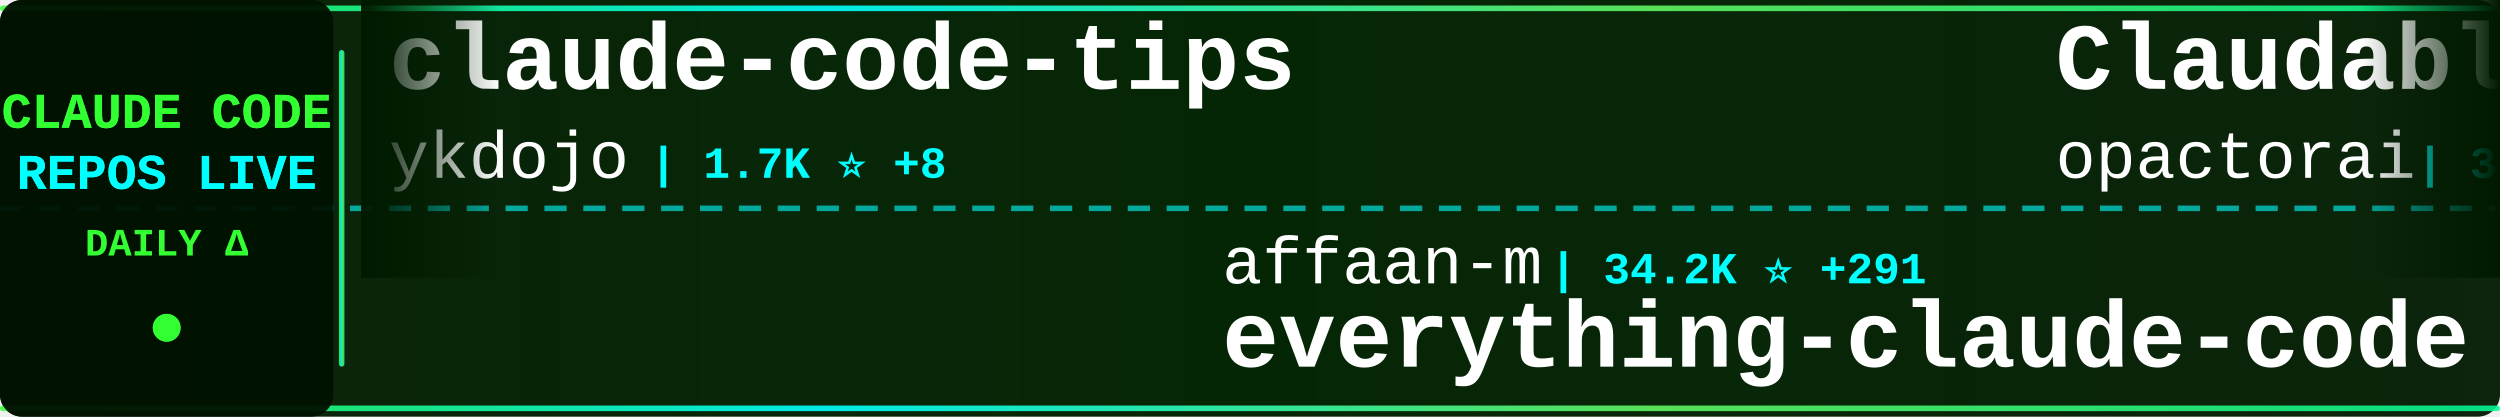
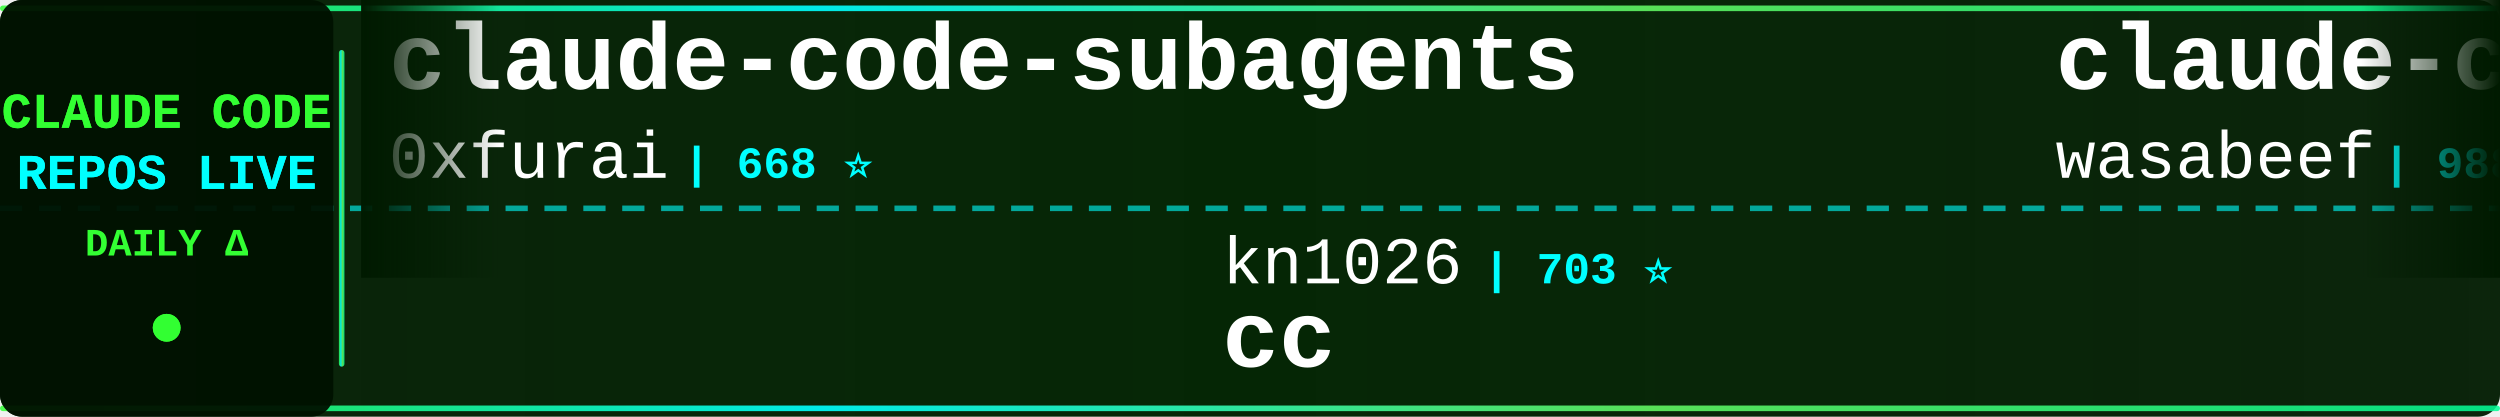
<svg xmlns="http://www.w3.org/2000/svg" width="900" height="150">
  <defs>
    <linearGradient id="tickerBg" x1="0%" y1="0%" x2="100%" y2="0%">
      <stop offset="0%" style="stop-color:#001a00;stop-opacity:0.95" />
      <stop offset="50%" style="stop-color:#002200;stop-opacity:0.98" />
      <stop offset="100%" style="stop-color:#001a00;stop-opacity:0.95" />
    </linearGradient>
    <linearGradient id="borderGrad" x1="0%" y1="0%" x2="100%" y2="0%">
      <stop offset="0%" style="stop-color:#33ff33;stop-opacity:0.85">
        <animate attributeName="stop-opacity" values="0.85;1;0.85" dur="2s" repeatCount="indefinite" />
      </stop>
      <stop offset="33%" style="stop-color:#00ffff;stop-opacity:0.9">
        <animate attributeName="stop-opacity" values="0.9;1;0.9" dur="2.2s" repeatCount="indefinite" />
      </stop>
      <stop offset="66%" style="stop-color:#66ff66;stop-opacity:0.85">
        <animate attributeName="stop-opacity" values="0.85;1;0.85" dur="1.8s" repeatCount="indefinite" />
      </stop>
      <stop offset="100%" style="stop-color:#00ff99;stop-opacity:0.85">
        <animate attributeName="stop-opacity" values="0.85;1;0.85" dur="2s" repeatCount="indefinite" />
      </stop>
    </linearGradient>
    <filter id="textGlow">
      <feGaussianBlur stdDeviation="0.1" result="coloredBlur" />
      <feMerge>
        <feMergeNode in="coloredBlur" />
        <feMergeNode in="SourceGraphic" />
      </feMerge>
    </filter>
    <filter id="metricGlow">
      <feGaussianBlur stdDeviation="0.2" result="coloredBlur" />
      <feMerge>
        <feMergeNode in="coloredBlur" />
        <feMergeNode in="SourceGraphic" />
      </feMerge>
    </filter>
    <linearGradient id="leftFade" x1="0%" y1="0%" x2="100%" y2="0%">
      <stop offset="0%" style="stop-color:#001a00;stop-opacity:1" />
      <stop offset="100%" style="stop-color:#001a00;stop-opacity:0" />
    </linearGradient>
    <linearGradient id="rightFade" x1="0%" y1="0%" x2="100%" y2="0%">
      <stop offset="0%" style="stop-color:#001a00;stop-opacity:0" />
      <stop offset="100%" style="stop-color:#001a00;stop-opacity:1" />
    </linearGradient>
  </defs>
  <rect width="900" height="150" fill="url(#tickerBg)" rx="8" />
  <rect x="0" y="2" width="900" height="2" fill="url(#borderGrad)" rx="1" />
  <rect x="0" y="146" width="900" height="2" fill="url(#borderGrad)" rx="1" />
  <line x1="0" y1="75" x2="900" y2="75" stroke="#00ffff" stroke-width="2" stroke-dasharray="8 6" opacity="0.6" />
  <rect x="0" y="0" width="120" height="150" fill="#001100" opacity="0.95" rx="8" />
  <text x="60" y="46" font-family="'Courier New', monospace" font-size="18" font-weight="bold" fill="#33ff33" text-anchor="middle" filter="url(#textGlow)">
    CLAUDE CODE
  </text>
  <text x="60" y="68" font-family="'Courier New', monospace" font-size="18" font-weight="bold" fill="#00ffff" text-anchor="middle" filter="url(#textGlow)">
    REPOS LIVE
  </text>
  <text x="60" y="92" font-family="'Courier New', monospace" font-size="14" font-weight="bold" fill="#33ff33" text-anchor="middle">
    DAILY Δ
  </text>
  <circle cx="60" cy="118" r="5" fill="#33ff33" filter="url(#metricGlow)">
    <animate attributeName="r" values="4;6;4" dur="1.5s" repeatCount="indefinite" />
    <animate attributeName="opacity" values="0.6;1;0.6" dur="1.5s" repeatCount="indefinite" />
  </circle>
  <rect x="122" y="18" width="2" height="114" fill="url(#borderGrad)" rx="1" />
  <clipPath id="tickerClip">
    <rect x="130" y="0" width="770" height="150" />
  </clipPath>
  <g clip-path="url(#tickerClip)">
    <g id="tickerItems">
      <animateTransform attributeName="transform" attributeType="XML" type="translate" from="0 0" to="-3000 0" dur="54s" repeatCount="indefinite" />
      <g transform="translate(0, 0)">
-         <text x="140" y="32" font-family="'Courier New', monospace" font-size="34" font-weight="bold" fill="#ffffff">claude-code-tips</text>
-         <text x="140" y="64" font-family="'Courier New', monospace" font-size="24" font-weight="normal" fill="#ffffff" opacity="1.0">ykdojo</text>
-         <text x="234" y="64" font-family="'Courier New', monospace" font-size="16" font-weight="bold" fill="#00ffff"> | 1.7K ⭐ +8</text>
+         <text x="140" y="32" font-family="'Courier New', monospace" font-size="34" font-weight="bold" fill="#ffffff">claude-code-subagents</text>
+         <text x="140" y="64" font-family="'Courier New', monospace" font-size="24" font-weight="normal" fill="#ffffff" opacity="1.0">0xfurai</text>
+         <text x="246" y="64" font-family="'Courier New', monospace" font-size="16" font-weight="bold" fill="#00ffff"> | 668 ⭐</text>
      </g>
      <g transform="translate(300, 0)">
-         <text x="140" y="102" font-family="'Courier New', monospace" font-size="24" font-weight="normal" fill="#ffffff" opacity="1.0">affaan-m</text>
-         <text x="258" y="102" font-family="'Courier New', monospace" font-size="16" font-weight="bold" fill="#00ffff"> | 34.2K ⭐ +291</text>
-         <text x="140" y="132" font-family="'Courier New', monospace" font-size="34" font-weight="bold" fill="#ffffff">everything-claude-code</text>
+         <text x="140" y="102" font-family="'Courier New', monospace" font-size="24" font-weight="normal" fill="#ffffff" opacity="1.0">kn1026</text>
+         <text x="234" y="102" font-family="'Courier New', monospace" font-size="16" font-weight="bold" fill="#00ffff"> | 703 ⭐</text>
+         <text x="140" y="132" font-family="'Courier New', monospace" font-size="34" font-weight="bold" fill="#ffffff">cc</text>
      </g>
      <g transform="translate(600, 0)">
-         <text x="140" y="32" font-family="'Courier New', monospace" font-size="34" font-weight="bold" fill="#ffffff">Claudable</text>
-         <text x="140" y="64" font-family="'Courier New', monospace" font-size="24" font-weight="normal" fill="#ffffff" opacity="1.0">opactorai</text>
-         <text x="270" y="64" font-family="'Courier New', monospace" font-size="16" font-weight="bold" fill="#00ffff"> | 3.7K ⭐ +1</text>
+         <text x="140" y="32" font-family="'Courier New', monospace" font-size="34" font-weight="bold" fill="#ffffff">claude-code-cookbook</text>
+         <text x="140" y="64" font-family="'Courier New', monospace" font-size="24" font-weight="normal" fill="#ffffff" opacity="1.0">wasabeef</text>
+         <text x="258" y="64" font-family="'Courier New', monospace" font-size="16" font-weight="bold" fill="#00ffff"> | 988 ⭐ +1</text>
      </g>
      <g transform="translate(900, 0)">
-         <text x="140" y="102" font-family="'Courier New', monospace" font-size="24" font-weight="normal" fill="#ffffff" opacity="1.0">anthropics</text>
-         <text x="282" y="102" font-family="'Courier New', monospace" font-size="16" font-weight="bold" fill="#00ffff"> | 563 ⭐</text>
-         <text x="140" y="132" font-family="'Courier New', monospace" font-size="34" font-weight="bold" fill="#ffffff">claude-code-base-action</text>
+         <text x="140" y="102" font-family="'Courier New', monospace" font-size="24" font-weight="normal" fill="#ffffff" opacity="1.0">frankbria</text>
+         <text x="270" y="102" font-family="'Courier New', monospace" font-size="16" font-weight="bold" fill="#00ffff"> | 5.9K ⭐ +18</text>
+         <text x="140" y="132" font-family="'Courier New', monospace" font-size="34" font-weight="bold" fill="#ffffff">ralph-claude-code</text>
      </g>
      <g transform="translate(1200, 0)">
-         <text x="140" y="32" font-family="'Courier New', monospace" font-size="34" font-weight="bold" fill="#ffffff">claude-code-source-code-...</text>
-         <text x="140" y="64" font-family="'Courier New', monospace" font-size="24" font-weight="normal" fill="#ffffff" opacity="1.0">ghuntley</text>
-         <text x="258" y="64" font-family="'Courier New', monospace" font-size="16" font-weight="bold" fill="#00ffff"> | 817 ⭐</text>
+         <text x="140" y="32" font-family="'Courier New', monospace" font-size="34" font-weight="bold" fill="#ffffff">claude_code_bridge</text>
+         <text x="140" y="64" font-family="'Courier New', monospace" font-size="24" font-weight="normal" fill="#ffffff" opacity="1.0">bfly123</text>
+         <text x="246" y="64" font-family="'Courier New', monospace" font-size="16" font-weight="bold" fill="#00ffff"> | 967 ⭐ +5</text>
      </g>
      <g transform="translate(1500, 0)">
-         <text x="140" y="102" font-family="'Courier New', monospace" font-size="24" font-weight="normal" fill="#ffffff" opacity="1.0">kepano</text>
-         <text x="234" y="102" font-family="'Courier New', monospace" font-size="16" font-weight="bold" fill="#00ffff"> | 8.6K ⭐ +37</text>
-         <text x="140" y="132" font-family="'Courier New', monospace" font-size="34" font-weight="bold" fill="#ffffff">obsidian-skills</text>
+         <text x="140" y="102" font-family="'Courier New', monospace" font-size="24" font-weight="normal" fill="#ffffff" opacity="1.0">severity1</text>
+         <text x="270" y="102" font-family="'Courier New', monospace" font-size="16" font-weight="bold" fill="#00ffff"> | 1.1K ⭐ +3</text>
+         <text x="140" y="132" font-family="'Courier New', monospace" font-size="34" font-weight="bold" fill="#ffffff">claude-code-prompt-impro...</text>
      </g>
      <g transform="translate(1800, 0)">
-         <text x="140" y="32" font-family="'Courier New', monospace" font-size="34" font-weight="bold" fill="#ffffff">compound-engineering-plu...</text>
-         <text x="140" y="64" font-family="'Courier New', monospace" font-size="24" font-weight="normal" fill="#ffffff" opacity="1.0">EveryInc</text>
-         <text x="258" y="64" font-family="'Courier New', monospace" font-size="16" font-weight="bold" fill="#00ffff"> | 6.6K ⭐ +19</text>
+         <text x="140" y="32" font-family="'Courier New', monospace" font-size="34" font-weight="bold" fill="#ffffff">claude-code-plugins-plus...</text>
+         <text x="140" y="64" font-family="'Courier New', monospace" font-size="24" font-weight="normal" fill="#ffffff" opacity="1.0">jeremylongshore</text>
+         <text x="342" y="64" font-family="'Courier New', monospace" font-size="16" font-weight="bold" fill="#00ffff"> | 1.2K ⭐ +7</text>
      </g>
      <g transform="translate(2100, 0)">
-         <text x="140" y="102" font-family="'Courier New', monospace" font-size="24" font-weight="normal" fill="#ffffff" opacity="1.0">ChrisWiles</text>
-         <text x="282" y="102" font-family="'Courier New', monospace" font-size="16" font-weight="bold" fill="#00ffff"> | 5.1K ⭐ +5</text>
-         <text x="140" y="132" font-family="'Courier New', monospace" font-size="34" font-weight="bold" fill="#ffffff">claude-code-showcase</text>
+         <text x="140" y="102" font-family="'Courier New', monospace" font-size="24" font-weight="normal" fill="#ffffff" opacity="1.0">simonw</text>
+         <text x="234" y="102" font-family="'Courier New', monospace" font-size="16" font-weight="bold" fill="#00ffff"> | 888 ⭐ +4</text>
+         <text x="140" y="132" font-family="'Courier New', monospace" font-size="34" font-weight="bold" fill="#ffffff">claude-code-transcripts</text>
      </g>
      <g transform="translate(2400, 0)">
-         <text x="140" y="32" font-family="'Courier New', monospace" font-size="34" font-weight="bold" fill="#ffffff">cc-switch</text>
-         <text x="140" y="64" font-family="'Courier New', monospace" font-size="24" font-weight="normal" fill="#ffffff" opacity="1.0">farion1231</text>
-         <text x="282" y="64" font-family="'Courier New', monospace" font-size="16" font-weight="bold" fill="#00ffff"> | 14.7K ⭐ +109</text>
+         <text x="140" y="32" font-family="'Courier New', monospace" font-size="34" font-weight="bold" fill="#ffffff">claude-code-guide</text>
+         <text x="140" y="64" font-family="'Courier New', monospace" font-size="24" font-weight="normal" fill="#ffffff" opacity="1.0">Cranot</text>
+         <text x="234" y="64" font-family="'Courier New', monospace" font-size="16" font-weight="bold" fill="#00ffff"> | 2.3K ⭐</text>
      </g>
      <g transform="translate(2700, 0)">
-         <text x="140" y="102" font-family="'Courier New', monospace" font-size="24" font-weight="normal" fill="#ffffff" opacity="1.0">upstash</text>
-         <text x="246" y="102" font-family="'Courier New', monospace" font-size="16" font-weight="bold" fill="#00ffff"> | 44.0K ⭐ +46</text>
-         <text x="140" y="132" font-family="'Courier New', monospace" font-size="34" font-weight="bold" fill="#ffffff">context7</text>
+         <text x="140" y="102" font-family="'Courier New', monospace" font-size="24" font-weight="normal" fill="#ffffff" opacity="1.0">anthropics</text>
+         <text x="282" y="102" font-family="'Courier New', monospace" font-size="16" font-weight="bold" fill="#00ffff"> | 5.4K ⭐ +6</text>
+         <text x="140" y="132" font-family="'Courier New', monospace" font-size="34" font-weight="bold" fill="#ffffff">claude-code-action</text>
      </g>
      <g transform="translate(3000, 0)">
-         <text x="140" y="32" font-family="'Courier New', monospace" font-size="34" font-weight="bold" fill="#ffffff">claude-code-tips</text>
-         <text x="140" y="64" font-family="'Courier New', monospace" font-size="24" font-weight="normal" fill="#ffffff" opacity="1.0">ykdojo</text>
-         <text x="234" y="64" font-family="'Courier New', monospace" font-size="16" font-weight="bold" fill="#00ffff"> | 1.7K ⭐ +8</text>
+         <text x="140" y="32" font-family="'Courier New', monospace" font-size="34" font-weight="bold" fill="#ffffff">claude-code-subagents</text>
+         <text x="140" y="64" font-family="'Courier New', monospace" font-size="24" font-weight="normal" fill="#ffffff" opacity="1.0">0xfurai</text>
+         <text x="246" y="64" font-family="'Courier New', monospace" font-size="16" font-weight="bold" fill="#00ffff"> | 668 ⭐</text>
      </g>
      <g transform="translate(3300, 0)">
-         <text x="140" y="102" font-family="'Courier New', monospace" font-size="24" font-weight="normal" fill="#ffffff" opacity="1.0">affaan-m</text>
-         <text x="258" y="102" font-family="'Courier New', monospace" font-size="16" font-weight="bold" fill="#00ffff"> | 34.2K ⭐ +291</text>
-         <text x="140" y="132" font-family="'Courier New', monospace" font-size="34" font-weight="bold" fill="#ffffff">everything-claude-code</text>
+         <text x="140" y="102" font-family="'Courier New', monospace" font-size="24" font-weight="normal" fill="#ffffff" opacity="1.0">kn1026</text>
+         <text x="234" y="102" font-family="'Courier New', monospace" font-size="16" font-weight="bold" fill="#00ffff"> | 703 ⭐</text>
+         <text x="140" y="132" font-family="'Courier New', monospace" font-size="34" font-weight="bold" fill="#ffffff">cc</text>
      </g>
      <g transform="translate(3600, 0)">
-         <text x="140" y="32" font-family="'Courier New', monospace" font-size="34" font-weight="bold" fill="#ffffff">Claudable</text>
-         <text x="140" y="64" font-family="'Courier New', monospace" font-size="24" font-weight="normal" fill="#ffffff" opacity="1.0">opactorai</text>
-         <text x="270" y="64" font-family="'Courier New', monospace" font-size="16" font-weight="bold" fill="#00ffff"> | 3.7K ⭐ +1</text>
+         <text x="140" y="32" font-family="'Courier New', monospace" font-size="34" font-weight="bold" fill="#ffffff">claude-code-cookbook</text>
+         <text x="140" y="64" font-family="'Courier New', monospace" font-size="24" font-weight="normal" fill="#ffffff" opacity="1.0">wasabeef</text>
+         <text x="258" y="64" font-family="'Courier New', monospace" font-size="16" font-weight="bold" fill="#00ffff"> | 988 ⭐ +1</text>
      </g>
      <g transform="translate(3900, 0)">
-         <text x="140" y="102" font-family="'Courier New', monospace" font-size="24" font-weight="normal" fill="#ffffff" opacity="1.0">anthropics</text>
-         <text x="282" y="102" font-family="'Courier New', monospace" font-size="16" font-weight="bold" fill="#00ffff"> | 563 ⭐</text>
-         <text x="140" y="132" font-family="'Courier New', monospace" font-size="34" font-weight="bold" fill="#ffffff">claude-code-base-action</text>
+         <text x="140" y="102" font-family="'Courier New', monospace" font-size="24" font-weight="normal" fill="#ffffff" opacity="1.0">frankbria</text>
+         <text x="270" y="102" font-family="'Courier New', monospace" font-size="16" font-weight="bold" fill="#00ffff"> | 5.9K ⭐ +18</text>
+         <text x="140" y="132" font-family="'Courier New', monospace" font-size="34" font-weight="bold" fill="#ffffff">ralph-claude-code</text>
      </g>
    </g>
  </g>
  <rect x="130" y="0" width="50" height="100" fill="url(#leftFade)" />
  <rect x="850" y="0" width="50" height="100" fill="url(#rightFade)" />
</svg>
